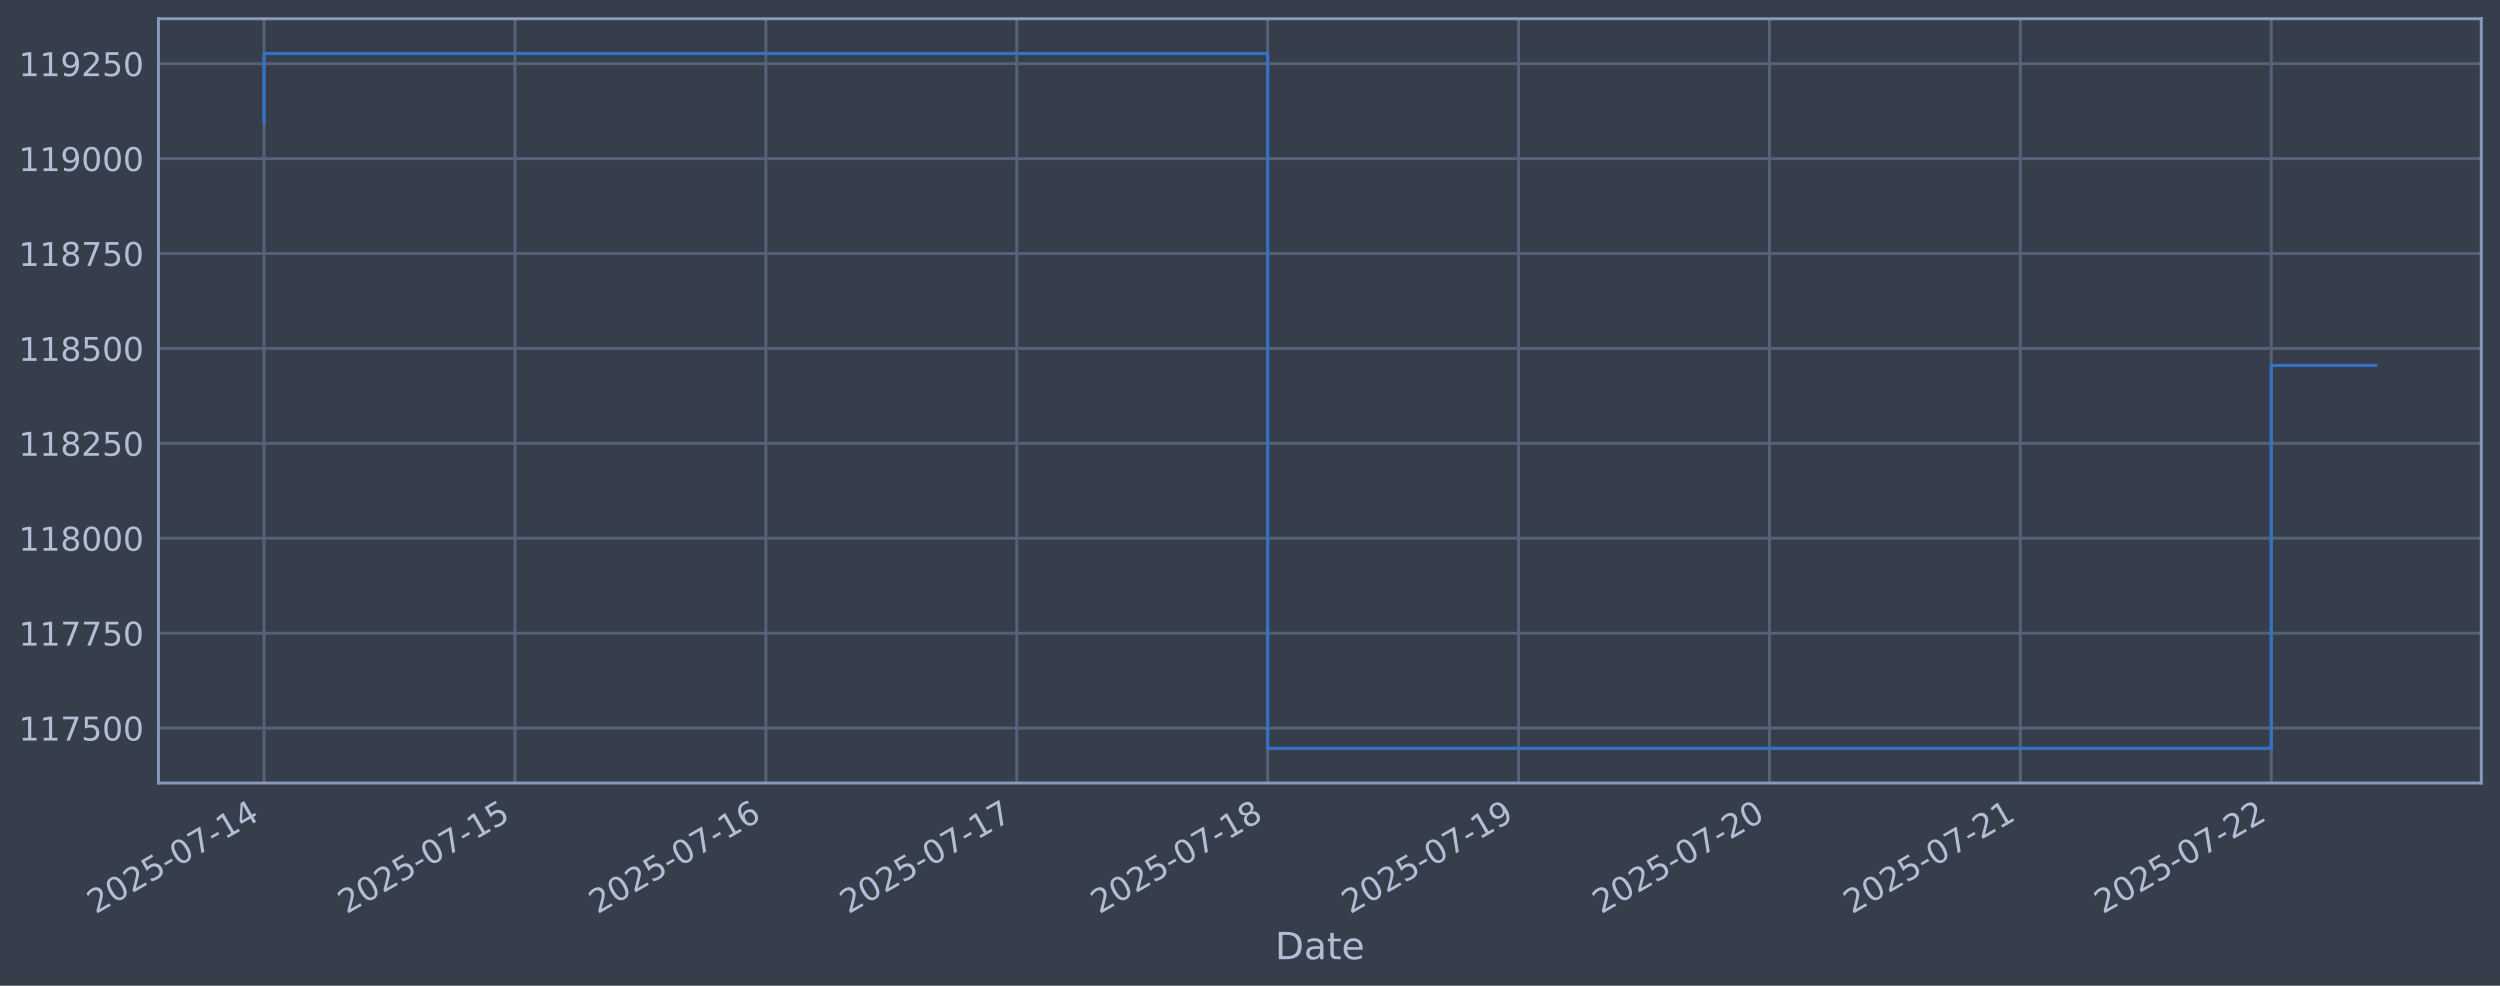
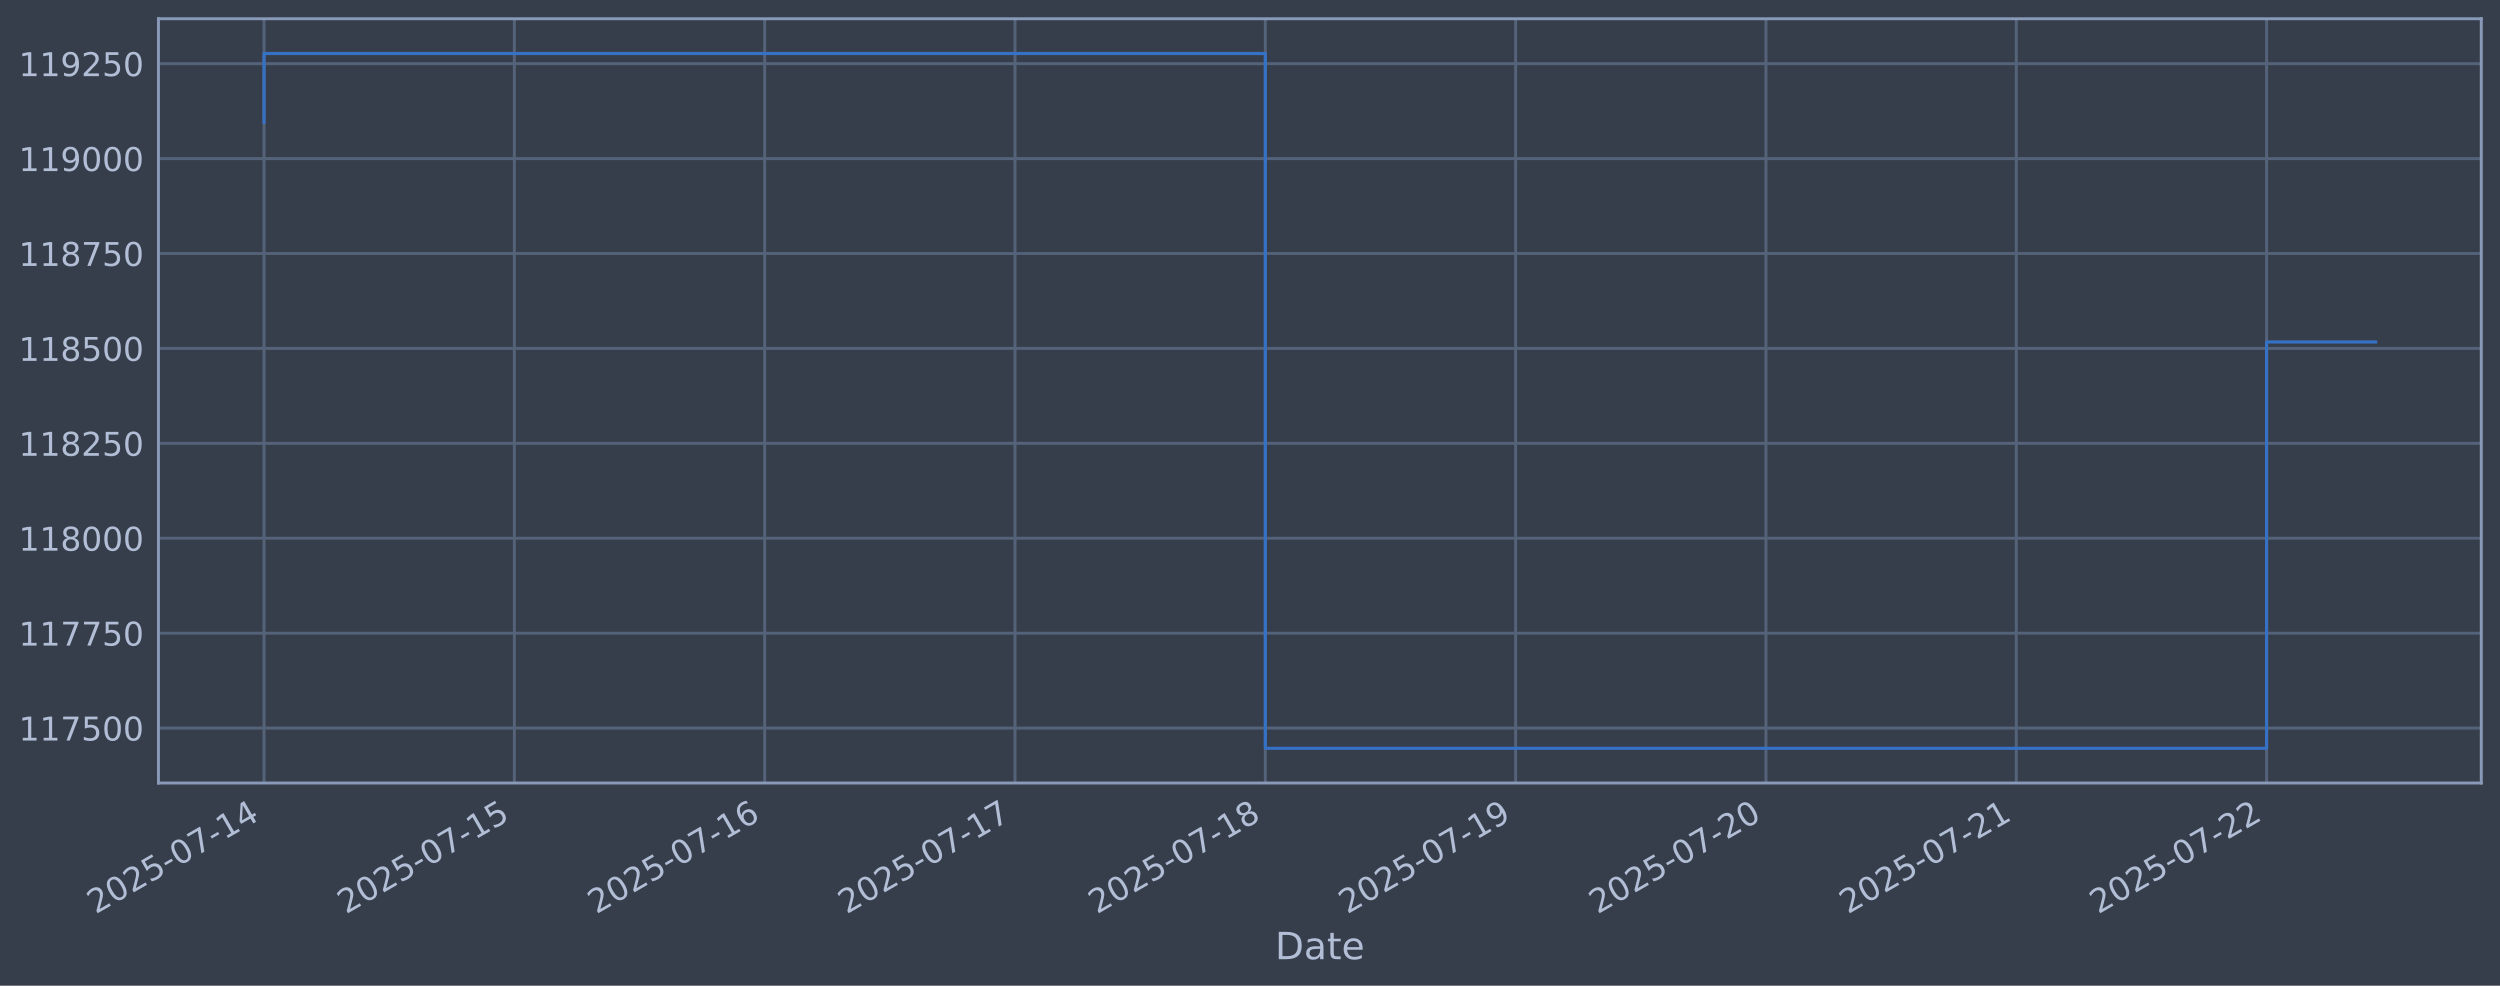
<svg xmlns="http://www.w3.org/2000/svg" xmlns:xlink="http://www.w3.org/1999/xlink" width="960.9pt" height="378.87pt" viewBox="0 0 960.9 378.87" version="1.1">
  <defs>
    <style type="text/css">*{stroke-linejoin: round; stroke-linecap: butt}</style>
  </defs>
  <g id="figure_1">
    <g id="patch_1">
      <path d="M 0 378.87  L 960.9 378.87  L 960.9 0  L 0 0  z " style="fill: #373e4b" />
    </g>
    <g id="axes_1">
      <g id="patch_2">
        <path d="M 60.901 300.96  L 953.701 300.96  L 953.701 7.2  L 60.901 7.2  z " style="fill: #373e4b" />
      </g>
      <g id="matplotlib.axis_1">
        <g id="xtick_1">
          <g id="line2d_1">
-             <path d="M 101.482 300.96  L 101.482 7.2  " clip-path="url(#pe40db10775)" style="fill: none; stroke: #546379; stroke-width: 1.12; stroke-linecap: square" />
+             <path d="M 101.482 300.96  L 101.482 7.2  " clip-path="url(#p410306eb67)" style="fill: none; stroke: #546379; stroke-width: 1.12; stroke-linecap: square" />
          </g>
          <g id="line2d_2" />
          <g id="text_1">
            <g style="fill: #b1bed6" transform="translate(36.75681 351.4642) rotate(-30) scale(0.126 -0.126)">
              <defs>
                <path id="DejaVuSans-32" d="M 1228 531  L 3431 531  L 3431 0  L 469 0  L 469 531  Q 828 903 1448 1529  Q 2069 2156 2228 2338  Q 2531 2678 2651 2914  Q 2772 3150 2772 3378  Q 2772 3750 2511 3984  Q 2250 4219 1831 4219  Q 1534 4219 1204 4116  Q 875 4013 500 3803  L 500 4441  Q 881 4594 1212 4672  Q 1544 4750 1819 4750  Q 2544 4750 2975 4387  Q 3406 4025 3406 3419  Q 3406 3131 3298 2873  Q 3191 2616 2906 2266  Q 2828 2175 2409 1742  Q 1991 1309 1228 531  z " transform="scale(0.015625)" />
                <path id="DejaVuSans-30" d="M 2034 4250  Q 1547 4250 1301 3770  Q 1056 3291 1056 2328  Q 1056 1369 1301 889  Q 1547 409 2034 409  Q 2525 409 2770 889  Q 3016 1369 3016 2328  Q 3016 3291 2770 3770  Q 2525 4250 2034 4250  z M 2034 4750  Q 2819 4750 3233 4129  Q 3647 3509 3647 2328  Q 3647 1150 3233 529  Q 2819 -91 2034 -91  Q 1250 -91 836 529  Q 422 1150 422 2328  Q 422 3509 836 4129  Q 1250 4750 2034 4750  z " transform="scale(0.015625)" />
                <path id="DejaVuSans-35" d="M 691 4666  L 3169 4666  L 3169 4134  L 1269 4134  L 1269 2991  Q 1406 3038 1543 3061  Q 1681 3084 1819 3084  Q 2600 3084 3056 2656  Q 3513 2228 3513 1497  Q 3513 744 3044 326  Q 2575 -91 1722 -91  Q 1428 -91 1123 -41  Q 819 9 494 109  L 494 744  Q 775 591 1075 516  Q 1375 441 1709 441  Q 2250 441 2565 725  Q 2881 1009 2881 1497  Q 2881 1984 2565 2268  Q 2250 2553 1709 2553  Q 1456 2553 1204 2497  Q 953 2441 691 2322  L 691 4666  z " transform="scale(0.015625)" />
                <path id="DejaVuSans-2d" d="M 313 2009  L 1997 2009  L 1997 1497  L 313 1497  L 313 2009  z " transform="scale(0.015625)" />
                <path id="DejaVuSans-37" d="M 525 4666  L 3525 4666  L 3525 4397  L 1831 0  L 1172 0  L 2766 4134  L 525 4134  L 525 4666  z " transform="scale(0.015625)" />
                <path id="DejaVuSans-31" d="M 794 531  L 1825 531  L 1825 4091  L 703 3866  L 703 4441  L 1819 4666  L 2450 4666  L 2450 531  L 3481 531  L 3481 0  L 794 0  L 794 531  z " transform="scale(0.015625)" />
                <path id="DejaVuSans-34" d="M 2419 4116  L 825 1625  L 2419 1625  L 2419 4116  z M 2253 4666  L 3047 4666  L 3047 1625  L 3713 1625  L 3713 1100  L 3047 1100  L 3047 0  L 2419 0  L 2419 1100  L 313 1100  L 313 1709  L 2253 4666  z " transform="scale(0.015625)" />
              </defs>
              <use xlink:href="#DejaVuSans-32" />
              <use xlink:href="#DejaVuSans-30" transform="translate(63.62305 0)" />
              <use xlink:href="#DejaVuSans-32" transform="translate(127.2461 0)" />
              <use xlink:href="#DejaVuSans-35" transform="translate(190.8691 0)" />
              <use xlink:href="#DejaVuSans-2d" transform="translate(254.4922 0)" />
              <use xlink:href="#DejaVuSans-30" transform="translate(290.5762 0)" />
              <use xlink:href="#DejaVuSans-37" transform="translate(354.1992 0)" />
              <use xlink:href="#DejaVuSans-2d" transform="translate(417.8223 0)" />
              <use xlink:href="#DejaVuSans-31" transform="translate(453.9062 0)" />
              <use xlink:href="#DejaVuSans-34" transform="translate(517.5293 0)" />
            </g>
          </g>
        </g>
        <g id="xtick_2">
          <g id="line2d_3">
-             <path d="M 197.92 300.96  L 197.92 7.2  " clip-path="url(#pe40db10775)" style="fill: none; stroke: #546379; stroke-width: 1.12; stroke-linecap: square" />
+             <path d="M 197.696 300.96  L 197.696 7.2  " clip-path="url(#p410306eb67)" style="fill: none; stroke: #546379; stroke-width: 1.12; stroke-linecap: square" />
          </g>
          <g id="line2d_4" />
          <g id="text_2">
-             <g style="fill: #b1bed6" transform="translate(133.1946 351.4642) rotate(-30) scale(0.126 -0.126)">
+             <g style="fill: #b1bed6" transform="translate(132.9703 351.4642) rotate(-30) scale(0.126 -0.126)">
              <use xlink:href="#DejaVuSans-32" />
              <use xlink:href="#DejaVuSans-30" transform="translate(63.62305 0)" />
              <use xlink:href="#DejaVuSans-32" transform="translate(127.2461 0)" />
              <use xlink:href="#DejaVuSans-35" transform="translate(190.8691 0)" />
              <use xlink:href="#DejaVuSans-2d" transform="translate(254.4922 0)" />
              <use xlink:href="#DejaVuSans-30" transform="translate(290.5762 0)" />
              <use xlink:href="#DejaVuSans-37" transform="translate(354.1992 0)" />
              <use xlink:href="#DejaVuSans-2d" transform="translate(417.8223 0)" />
              <use xlink:href="#DejaVuSans-31" transform="translate(453.9062 0)" />
              <use xlink:href="#DejaVuSans-35" transform="translate(517.5293 0)" />
            </g>
          </g>
        </g>
        <g id="xtick_3">
          <g id="line2d_5">
-             <path d="M 294.358 300.96  L 294.358 7.2  " clip-path="url(#pe40db10775)" style="fill: none; stroke: #546379; stroke-width: 1.12; stroke-linecap: square" />
+             <path d="M 293.909 300.96  L 293.909 7.2  " clip-path="url(#p410306eb67)" style="fill: none; stroke: #546379; stroke-width: 1.12; stroke-linecap: square" />
          </g>
          <g id="line2d_6" />
          <g id="text_3">
-             <g style="fill: #b1bed6" transform="translate(229.6324 351.4642) rotate(-30) scale(0.126 -0.126)">
+             <g style="fill: #b1bed6" transform="translate(229.1838 351.4642) rotate(-30) scale(0.126 -0.126)">
              <defs>
                <path id="DejaVuSans-36" d="M 2113 2584  Q 1688 2584 1439 2293  Q 1191 2003 1191 1497  Q 1191 994 1439 701  Q 1688 409 2113 409  Q 2538 409 2786 701  Q 3034 994 3034 1497  Q 3034 2003 2786 2293  Q 2538 2584 2113 2584  z M 3366 4563  L 3366 3988  Q 3128 4100 2886 4159  Q 2644 4219 2406 4219  Q 1781 4219 1451 3797  Q 1122 3375 1075 2522  Q 1259 2794 1537 2939  Q 1816 3084 2150 3084  Q 2853 3084 3261 2657  Q 3669 2231 3669 1497  Q 3669 778 3244 343  Q 2819 -91 2113 -91  Q 1303 -91 875 529  Q 447 1150 447 2328  Q 447 3434 972 4092  Q 1497 4750 2381 4750  Q 2619 4750 2861 4703  Q 3103 4656 3366 4563  z " transform="scale(0.015625)" />
              </defs>
              <use xlink:href="#DejaVuSans-32" />
              <use xlink:href="#DejaVuSans-30" transform="translate(63.62305 0)" />
              <use xlink:href="#DejaVuSans-32" transform="translate(127.2461 0)" />
              <use xlink:href="#DejaVuSans-35" transform="translate(190.8691 0)" />
              <use xlink:href="#DejaVuSans-2d" transform="translate(254.4922 0)" />
              <use xlink:href="#DejaVuSans-30" transform="translate(290.5762 0)" />
              <use xlink:href="#DejaVuSans-37" transform="translate(354.1992 0)" />
              <use xlink:href="#DejaVuSans-2d" transform="translate(417.8223 0)" />
              <use xlink:href="#DejaVuSans-31" transform="translate(453.9062 0)" />
              <use xlink:href="#DejaVuSans-36" transform="translate(517.5293 0)" />
            </g>
          </g>
        </g>
        <g id="xtick_4">
          <g id="line2d_7">
-             <path d="M 390.796 300.96  L 390.796 7.2  " clip-path="url(#pe40db10775)" style="fill: none; stroke: #546379; stroke-width: 1.12; stroke-linecap: square" />
+             <path d="M 390.123 300.96  L 390.123 7.2  " clip-path="url(#p410306eb67)" style="fill: none; stroke: #546379; stroke-width: 1.12; stroke-linecap: square" />
          </g>
          <g id="line2d_8" />
          <g id="text_4">
-             <g style="fill: #b1bed6" transform="translate(326.0703 351.4642) rotate(-30) scale(0.126 -0.126)">
+             <g style="fill: #b1bed6" transform="translate(325.3973 351.4642) rotate(-30) scale(0.126 -0.126)">
              <use xlink:href="#DejaVuSans-32" />
              <use xlink:href="#DejaVuSans-30" transform="translate(63.62305 0)" />
              <use xlink:href="#DejaVuSans-32" transform="translate(127.2461 0)" />
              <use xlink:href="#DejaVuSans-35" transform="translate(190.8691 0)" />
              <use xlink:href="#DejaVuSans-2d" transform="translate(254.4922 0)" />
              <use xlink:href="#DejaVuSans-30" transform="translate(290.5762 0)" />
              <use xlink:href="#DejaVuSans-37" transform="translate(354.1992 0)" />
              <use xlink:href="#DejaVuSans-2d" transform="translate(417.8223 0)" />
              <use xlink:href="#DejaVuSans-31" transform="translate(453.9062 0)" />
              <use xlink:href="#DejaVuSans-37" transform="translate(517.5293 0)" />
            </g>
          </g>
        </g>
        <g id="xtick_5">
          <g id="line2d_9">
-             <path d="M 487.234 300.96  L 487.234 7.2  " clip-path="url(#pe40db10775)" style="fill: none; stroke: #546379; stroke-width: 1.12; stroke-linecap: square" />
+             <path d="M 486.336 300.96  L 486.336 7.2  " clip-path="url(#p410306eb67)" style="fill: none; stroke: #546379; stroke-width: 1.12; stroke-linecap: square" />
          </g>
          <g id="line2d_10" />
          <g id="text_5">
-             <g style="fill: #b1bed6" transform="translate(422.5081 351.4642) rotate(-30) scale(0.126 -0.126)">
+             <g style="fill: #b1bed6" transform="translate(421.6108 351.4642) rotate(-30) scale(0.126 -0.126)">
              <defs>
                <path id="DejaVuSans-38" d="M 2034 2216  Q 1584 2216 1326 1975  Q 1069 1734 1069 1313  Q 1069 891 1326 650  Q 1584 409 2034 409  Q 2484 409 2743 651  Q 3003 894 3003 1313  Q 3003 1734 2745 1975  Q 2488 2216 2034 2216  z M 1403 2484  Q 997 2584 770 2862  Q 544 3141 544 3541  Q 544 4100 942 4425  Q 1341 4750 2034 4750  Q 2731 4750 3128 4425  Q 3525 4100 3525 3541  Q 3525 3141 3298 2862  Q 3072 2584 2669 2484  Q 3125 2378 3379 2068  Q 3634 1759 3634 1313  Q 3634 634 3220 271  Q 2806 -91 2034 -91  Q 1263 -91 848 271  Q 434 634 434 1313  Q 434 1759 690 2068  Q 947 2378 1403 2484  z M 1172 3481  Q 1172 3119 1398 2916  Q 1625 2713 2034 2713  Q 2441 2713 2670 2916  Q 2900 3119 2900 3481  Q 2900 3844 2670 4047  Q 2441 4250 2034 4250  Q 1625 4250 1398 4047  Q 1172 3844 1172 3481  z " transform="scale(0.015625)" />
              </defs>
              <use xlink:href="#DejaVuSans-32" />
              <use xlink:href="#DejaVuSans-30" transform="translate(63.62305 0)" />
              <use xlink:href="#DejaVuSans-32" transform="translate(127.2461 0)" />
              <use xlink:href="#DejaVuSans-35" transform="translate(190.8691 0)" />
              <use xlink:href="#DejaVuSans-2d" transform="translate(254.4922 0)" />
              <use xlink:href="#DejaVuSans-30" transform="translate(290.5762 0)" />
              <use xlink:href="#DejaVuSans-37" transform="translate(354.1992 0)" />
              <use xlink:href="#DejaVuSans-2d" transform="translate(417.8223 0)" />
              <use xlink:href="#DejaVuSans-31" transform="translate(453.9062 0)" />
              <use xlink:href="#DejaVuSans-38" transform="translate(517.5293 0)" />
            </g>
          </g>
        </g>
        <g id="xtick_6">
          <g id="line2d_11">
-             <path d="M 583.671 300.96  L 583.671 7.2  " clip-path="url(#pe40db10775)" style="fill: none; stroke: #546379; stroke-width: 1.12; stroke-linecap: square" />
+             <path d="M 582.55 300.96  L 582.55 7.2  " clip-path="url(#p410306eb67)" style="fill: none; stroke: #546379; stroke-width: 1.12; stroke-linecap: square" />
          </g>
          <g id="line2d_12" />
          <g id="text_6">
-             <g style="fill: #b1bed6" transform="translate(518.9459 351.4642) rotate(-30) scale(0.126 -0.126)">
+             <g style="fill: #b1bed6" transform="translate(517.8243 351.4642) rotate(-30) scale(0.126 -0.126)">
              <defs>
                <path id="DejaVuSans-39" d="M 703 97  L 703 672  Q 941 559 1184 500  Q 1428 441 1663 441  Q 2288 441 2617 861  Q 2947 1281 2994 2138  Q 2813 1869 2534 1725  Q 2256 1581 1919 1581  Q 1219 1581 811 2004  Q 403 2428 403 3163  Q 403 3881 828 4315  Q 1253 4750 1959 4750  Q 2769 4750 3195 4129  Q 3622 3509 3622 2328  Q 3622 1225 3098 567  Q 2575 -91 1691 -91  Q 1453 -91 1209 -44  Q 966 3 703 97  z M 1959 2075  Q 2384 2075 2632 2365  Q 2881 2656 2881 3163  Q 2881 3666 2632 3958  Q 2384 4250 1959 4250  Q 1534 4250 1286 3958  Q 1038 3666 1038 3163  Q 1038 2656 1286 2365  Q 1534 2075 1959 2075  z " transform="scale(0.015625)" />
              </defs>
              <use xlink:href="#DejaVuSans-32" />
              <use xlink:href="#DejaVuSans-30" transform="translate(63.62305 0)" />
              <use xlink:href="#DejaVuSans-32" transform="translate(127.2461 0)" />
              <use xlink:href="#DejaVuSans-35" transform="translate(190.8691 0)" />
              <use xlink:href="#DejaVuSans-2d" transform="translate(254.4922 0)" />
              <use xlink:href="#DejaVuSans-30" transform="translate(290.5762 0)" />
              <use xlink:href="#DejaVuSans-37" transform="translate(354.1992 0)" />
              <use xlink:href="#DejaVuSans-2d" transform="translate(417.8223 0)" />
              <use xlink:href="#DejaVuSans-31" transform="translate(453.9062 0)" />
              <use xlink:href="#DejaVuSans-39" transform="translate(517.5293 0)" />
            </g>
          </g>
        </g>
        <g id="xtick_7">
          <g id="line2d_13">
-             <path d="M 680.109 300.96  L 680.109 7.2  " clip-path="url(#pe40db10775)" style="fill: none; stroke: #546379; stroke-width: 1.12; stroke-linecap: square" />
+             <path d="M 678.763 300.96  L 678.763 7.2  " clip-path="url(#p410306eb67)" style="fill: none; stroke: #546379; stroke-width: 1.12; stroke-linecap: square" />
          </g>
          <g id="line2d_14" />
          <g id="text_7">
-             <g style="fill: #b1bed6" transform="translate(615.3837 351.4642) rotate(-30) scale(0.126 -0.126)">
+             <g style="fill: #b1bed6" transform="translate(614.0378 351.4642) rotate(-30) scale(0.126 -0.126)">
              <use xlink:href="#DejaVuSans-32" />
              <use xlink:href="#DejaVuSans-30" transform="translate(63.62305 0)" />
              <use xlink:href="#DejaVuSans-32" transform="translate(127.2461 0)" />
              <use xlink:href="#DejaVuSans-35" transform="translate(190.8691 0)" />
              <use xlink:href="#DejaVuSans-2d" transform="translate(254.4922 0)" />
              <use xlink:href="#DejaVuSans-30" transform="translate(290.5762 0)" />
              <use xlink:href="#DejaVuSans-37" transform="translate(354.1992 0)" />
              <use xlink:href="#DejaVuSans-2d" transform="translate(417.8223 0)" />
              <use xlink:href="#DejaVuSans-32" transform="translate(453.9062 0)" />
              <use xlink:href="#DejaVuSans-30" transform="translate(517.5293 0)" />
            </g>
          </g>
        </g>
        <g id="xtick_8">
          <g id="line2d_15">
-             <path d="M 776.547 300.96  L 776.547 7.2  " clip-path="url(#pe40db10775)" style="fill: none; stroke: #546379; stroke-width: 1.12; stroke-linecap: square" />
+             <path d="M 774.977 300.96  L 774.977 7.2  " clip-path="url(#p410306eb67)" style="fill: none; stroke: #546379; stroke-width: 1.12; stroke-linecap: square" />
          </g>
          <g id="line2d_16" />
          <g id="text_8">
-             <g style="fill: #b1bed6" transform="translate(711.8215 351.4642) rotate(-30) scale(0.126 -0.126)">
+             <g style="fill: #b1bed6" transform="translate(710.2513 351.4642) rotate(-30) scale(0.126 -0.126)">
              <use xlink:href="#DejaVuSans-32" />
              <use xlink:href="#DejaVuSans-30" transform="translate(63.62305 0)" />
              <use xlink:href="#DejaVuSans-32" transform="translate(127.2461 0)" />
              <use xlink:href="#DejaVuSans-35" transform="translate(190.8691 0)" />
              <use xlink:href="#DejaVuSans-2d" transform="translate(254.4922 0)" />
              <use xlink:href="#DejaVuSans-30" transform="translate(290.5762 0)" />
              <use xlink:href="#DejaVuSans-37" transform="translate(354.1992 0)" />
              <use xlink:href="#DejaVuSans-2d" transform="translate(417.8223 0)" />
              <use xlink:href="#DejaVuSans-32" transform="translate(453.9062 0)" />
              <use xlink:href="#DejaVuSans-31" transform="translate(517.5293 0)" />
            </g>
          </g>
        </g>
        <g id="xtick_9">
          <g id="line2d_17">
-             <path d="M 872.985 300.96  L 872.985 7.2  " clip-path="url(#pe40db10775)" style="fill: none; stroke: #546379; stroke-width: 1.12; stroke-linecap: square" />
+             <path d="M 871.19 300.96  L 871.19 7.2  " clip-path="url(#p410306eb67)" style="fill: none; stroke: #546379; stroke-width: 1.12; stroke-linecap: square" />
          </g>
          <g id="line2d_18" />
          <g id="text_9">
-             <g style="fill: #b1bed6" transform="translate(808.2594 351.4642) rotate(-30) scale(0.126 -0.126)">
+             <g style="fill: #b1bed6" transform="translate(806.4648 351.4642) rotate(-30) scale(0.126 -0.126)">
              <use xlink:href="#DejaVuSans-32" />
              <use xlink:href="#DejaVuSans-30" transform="translate(63.62305 0)" />
              <use xlink:href="#DejaVuSans-32" transform="translate(127.2461 0)" />
              <use xlink:href="#DejaVuSans-35" transform="translate(190.8691 0)" />
              <use xlink:href="#DejaVuSans-2d" transform="translate(254.4922 0)" />
              <use xlink:href="#DejaVuSans-30" transform="translate(290.5762 0)" />
              <use xlink:href="#DejaVuSans-37" transform="translate(354.1992 0)" />
              <use xlink:href="#DejaVuSans-2d" transform="translate(417.8223 0)" />
              <use xlink:href="#DejaVuSans-32" transform="translate(453.9062 0)" />
              <use xlink:href="#DejaVuSans-32" transform="translate(517.5293 0)" />
            </g>
          </g>
        </g>
        <g id="text_10">
          <g style="fill: #b1bed6" transform="translate(490.0914 368.6753) scale(0.144 -0.144)">
            <defs>
              <path id="DejaVuSans-44" d="M 1259 4147  L 1259 519  L 2022 519  Q 2988 519 3436 956  Q 3884 1394 3884 2338  Q 3884 3275 3436 3711  Q 2988 4147 2022 4147  L 1259 4147  z M 628 4666  L 1925 4666  Q 3281 4666 3915 4102  Q 4550 3538 4550 2338  Q 4550 1131 3912 565  Q 3275 0 1925 0  L 628 0  L 628 4666  z " transform="scale(0.015625)" />
              <path id="DejaVuSans-61" d="M 2194 1759  Q 1497 1759 1228 1600  Q 959 1441 959 1056  Q 959 750 1161 570  Q 1363 391 1709 391  Q 2188 391 2477 730  Q 2766 1069 2766 1631  L 2766 1759  L 2194 1759  z M 3341 1997  L 3341 0  L 2766 0  L 2766 531  Q 2569 213 2275 61  Q 1981 -91 1556 -91  Q 1019 -91 701 211  Q 384 513 384 1019  Q 384 1609 779 1909  Q 1175 2209 1959 2209  L 2766 2209  L 2766 2266  Q 2766 2663 2505 2880  Q 2244 3097 1772 3097  Q 1472 3097 1187 3025  Q 903 2953 641 2809  L 641 3341  Q 956 3463 1253 3523  Q 1550 3584 1831 3584  Q 2591 3584 2966 3190  Q 3341 2797 3341 1997  z " transform="scale(0.015625)" />
              <path id="DejaVuSans-74" d="M 1172 4494  L 1172 3500  L 2356 3500  L 2356 3053  L 1172 3053  L 1172 1153  Q 1172 725 1289 603  Q 1406 481 1766 481  L 2356 481  L 2356 0  L 1766 0  Q 1100 0 847 248  Q 594 497 594 1153  L 594 3053  L 172 3053  L 172 3500  L 594 3500  L 594 4494  L 1172 4494  z " transform="scale(0.015625)" />
              <path id="DejaVuSans-65" d="M 3597 1894  L 3597 1613  L 953 1613  Q 991 1019 1311 708  Q 1631 397 2203 397  Q 2534 397 2845 478  Q 3156 559 3463 722  L 3463 178  Q 3153 47 2828 -22  Q 2503 -91 2169 -91  Q 1331 -91 842 396  Q 353 884 353 1716  Q 353 2575 817 3079  Q 1281 3584 2069 3584  Q 2775 3584 3186 3129  Q 3597 2675 3597 1894  z M 3022 2063  Q 3016 2534 2758 2815  Q 2500 3097 2075 3097  Q 1594 3097 1305 2825  Q 1016 2553 972 2059  L 3022 2063  z " transform="scale(0.015625)" />
            </defs>
            <use xlink:href="#DejaVuSans-44" />
            <use xlink:href="#DejaVuSans-61" transform="translate(77.00195 0)" />
            <use xlink:href="#DejaVuSans-74" transform="translate(138.2812 0)" />
            <use xlink:href="#DejaVuSans-65" transform="translate(177.4902 0)" />
          </g>
        </g>
      </g>
      <g id="matplotlib.axis_2">
        <g id="ytick_1">
          <g id="line2d_19">
-             <path d="M 60.901 279.843  L 953.701 279.843  " clip-path="url(#pe40db10775)" style="fill: none; stroke: #546379; stroke-width: 1.12; stroke-linecap: square" />
+             <path d="M 60.901 279.843  L 953.701 279.843  " clip-path="url(#p410306eb67)" style="fill: none; stroke: #546379; stroke-width: 1.12; stroke-linecap: square" />
          </g>
          <g id="line2d_20" />
          <g id="text_11">
            <g style="fill: #b1bed6" transform="translate(7.2 284.6295) scale(0.126 -0.126)">
              <use xlink:href="#DejaVuSans-31" />
              <use xlink:href="#DejaVuSans-31" transform="translate(63.62305 0)" />
              <use xlink:href="#DejaVuSans-37" transform="translate(127.2461 0)" />
              <use xlink:href="#DejaVuSans-35" transform="translate(190.8691 0)" />
              <use xlink:href="#DejaVuSans-30" transform="translate(254.4922 0)" />
              <use xlink:href="#DejaVuSans-30" transform="translate(318.1152 0)" />
            </g>
          </g>
        </g>
        <g id="ytick_2">
          <g id="line2d_21">
-             <path d="M 60.901 243.361  L 953.701 243.361  " clip-path="url(#pe40db10775)" style="fill: none; stroke: #546379; stroke-width: 1.12; stroke-linecap: square" />
+             <path d="M 60.901 243.361  L 953.701 243.361  " clip-path="url(#p410306eb67)" style="fill: none; stroke: #546379; stroke-width: 1.12; stroke-linecap: square" />
          </g>
          <g id="line2d_22" />
          <g id="text_12">
            <g style="fill: #b1bed6" transform="translate(7.2 248.1479) scale(0.126 -0.126)">
              <use xlink:href="#DejaVuSans-31" />
              <use xlink:href="#DejaVuSans-31" transform="translate(63.62305 0)" />
              <use xlink:href="#DejaVuSans-37" transform="translate(127.2461 0)" />
              <use xlink:href="#DejaVuSans-37" transform="translate(190.8691 0)" />
              <use xlink:href="#DejaVuSans-35" transform="translate(254.4922 0)" />
              <use xlink:href="#DejaVuSans-30" transform="translate(318.1152 0)" />
            </g>
          </g>
        </g>
        <g id="ytick_3">
          <g id="line2d_23">
-             <path d="M 60.901 206.879  L 953.701 206.879  " clip-path="url(#pe40db10775)" style="fill: none; stroke: #546379; stroke-width: 1.12; stroke-linecap: square" />
+             <path d="M 60.901 206.879  L 953.701 206.879  " clip-path="url(#p410306eb67)" style="fill: none; stroke: #546379; stroke-width: 1.12; stroke-linecap: square" />
          </g>
          <g id="line2d_24" />
          <g id="text_13">
            <g style="fill: #b1bed6" transform="translate(7.2 211.6662) scale(0.126 -0.126)">
              <use xlink:href="#DejaVuSans-31" />
              <use xlink:href="#DejaVuSans-31" transform="translate(63.62305 0)" />
              <use xlink:href="#DejaVuSans-38" transform="translate(127.2461 0)" />
              <use xlink:href="#DejaVuSans-30" transform="translate(190.8691 0)" />
              <use xlink:href="#DejaVuSans-30" transform="translate(254.4922 0)" />
              <use xlink:href="#DejaVuSans-30" transform="translate(318.1152 0)" />
            </g>
          </g>
        </g>
        <g id="ytick_4">
          <g id="line2d_25">
-             <path d="M 60.901 170.398  L 953.701 170.398  " clip-path="url(#pe40db10775)" style="fill: none; stroke: #546379; stroke-width: 1.12; stroke-linecap: square" />
+             <path d="M 60.901 170.398  L 953.701 170.398  " clip-path="url(#p410306eb67)" style="fill: none; stroke: #546379; stroke-width: 1.12; stroke-linecap: square" />
          </g>
          <g id="line2d_26" />
          <g id="text_14">
            <g style="fill: #b1bed6" transform="translate(7.2 175.1845) scale(0.126 -0.126)">
              <use xlink:href="#DejaVuSans-31" />
              <use xlink:href="#DejaVuSans-31" transform="translate(63.62305 0)" />
              <use xlink:href="#DejaVuSans-38" transform="translate(127.2461 0)" />
              <use xlink:href="#DejaVuSans-32" transform="translate(190.8691 0)" />
              <use xlink:href="#DejaVuSans-35" transform="translate(254.4922 0)" />
              <use xlink:href="#DejaVuSans-30" transform="translate(318.1152 0)" />
            </g>
          </g>
        </g>
        <g id="ytick_5">
          <g id="line2d_27">
-             <path d="M 60.901 133.916  L 953.701 133.916  " clip-path="url(#pe40db10775)" style="fill: none; stroke: #546379; stroke-width: 1.12; stroke-linecap: square" />
+             <path d="M 60.901 133.916  L 953.701 133.916  " clip-path="url(#p410306eb67)" style="fill: none; stroke: #546379; stroke-width: 1.12; stroke-linecap: square" />
          </g>
          <g id="line2d_28" />
          <g id="text_15">
            <g style="fill: #b1bed6" transform="translate(7.2 138.7029) scale(0.126 -0.126)">
              <use xlink:href="#DejaVuSans-31" />
              <use xlink:href="#DejaVuSans-31" transform="translate(63.62305 0)" />
              <use xlink:href="#DejaVuSans-38" transform="translate(127.2461 0)" />
              <use xlink:href="#DejaVuSans-35" transform="translate(190.8691 0)" />
              <use xlink:href="#DejaVuSans-30" transform="translate(254.4922 0)" />
              <use xlink:href="#DejaVuSans-30" transform="translate(318.1152 0)" />
            </g>
          </g>
        </g>
        <g id="ytick_6">
          <g id="line2d_29">
-             <path d="M 60.901 97.434  L 953.701 97.434  " clip-path="url(#pe40db10775)" style="fill: none; stroke: #546379; stroke-width: 1.12; stroke-linecap: square" />
+             <path d="M 60.901 97.434  L 953.701 97.434  " clip-path="url(#p410306eb67)" style="fill: none; stroke: #546379; stroke-width: 1.12; stroke-linecap: square" />
          </g>
          <g id="line2d_30" />
          <g id="text_16">
            <g style="fill: #b1bed6" transform="translate(7.2 102.2212) scale(0.126 -0.126)">
              <use xlink:href="#DejaVuSans-31" />
              <use xlink:href="#DejaVuSans-31" transform="translate(63.62305 0)" />
              <use xlink:href="#DejaVuSans-38" transform="translate(127.2461 0)" />
              <use xlink:href="#DejaVuSans-37" transform="translate(190.8691 0)" />
              <use xlink:href="#DejaVuSans-35" transform="translate(254.4922 0)" />
              <use xlink:href="#DejaVuSans-30" transform="translate(318.1152 0)" />
            </g>
          </g>
        </g>
        <g id="ytick_7">
          <g id="line2d_31">
-             <path d="M 60.901 60.953  L 953.701 60.953  " clip-path="url(#pe40db10775)" style="fill: none; stroke: #546379; stroke-width: 1.12; stroke-linecap: square" />
+             <path d="M 60.901 60.953  L 953.701 60.953  " clip-path="url(#p410306eb67)" style="fill: none; stroke: #546379; stroke-width: 1.12; stroke-linecap: square" />
          </g>
          <g id="line2d_32" />
          <g id="text_17">
            <g style="fill: #b1bed6" transform="translate(7.2 65.73954) scale(0.126 -0.126)">
              <use xlink:href="#DejaVuSans-31" />
              <use xlink:href="#DejaVuSans-31" transform="translate(63.62305 0)" />
              <use xlink:href="#DejaVuSans-39" transform="translate(127.2461 0)" />
              <use xlink:href="#DejaVuSans-30" transform="translate(190.8691 0)" />
              <use xlink:href="#DejaVuSans-30" transform="translate(254.4922 0)" />
              <use xlink:href="#DejaVuSans-30" transform="translate(318.1152 0)" />
            </g>
          </g>
        </g>
        <g id="ytick_8">
          <g id="line2d_33">
-             <path d="M 60.901 24.471  L 953.701 24.471  " clip-path="url(#pe40db10775)" style="fill: none; stroke: #546379; stroke-width: 1.12; stroke-linecap: square" />
+             <path d="M 60.901 24.471  L 953.701 24.471  " clip-path="url(#p410306eb67)" style="fill: none; stroke: #546379; stroke-width: 1.12; stroke-linecap: square" />
          </g>
          <g id="line2d_34" />
          <g id="text_18">
            <g style="fill: #b1bed6" transform="translate(7.2 29.25787) scale(0.126 -0.126)">
              <use xlink:href="#DejaVuSans-31" />
              <use xlink:href="#DejaVuSans-31" transform="translate(63.62305 0)" />
              <use xlink:href="#DejaVuSans-39" transform="translate(127.2461 0)" />
              <use xlink:href="#DejaVuSans-32" transform="translate(190.8691 0)" />
              <use xlink:href="#DejaVuSans-35" transform="translate(254.4922 0)" />
              <use xlink:href="#DejaVuSans-30" transform="translate(318.1152 0)" />
            </g>
          </g>
        </g>
      </g>
      <g id="line2d_35">
-         <path d="M 101.482 47.033  L 101.482 20.553  L 487.234 20.553  L 487.234 287.607  L 872.985 287.607  L 872.985 140.466  L 913.119 140.466  " clip-path="url(#pe40db10775)" style="fill: none; stroke: #3572c6; stroke-width: 1.2; stroke-linecap: square" />
+         <path d="M 101.482 47.033  L 101.482 20.553  L 486.336 20.553  L 486.336 287.607  L 871.19 287.607  L 871.19 131.448  L 913.119 131.448  " clip-path="url(#p410306eb67)" style="fill: none; stroke: #3572c6; stroke-width: 1.2; stroke-linecap: square" />
      </g>
      <g id="patch_3">
        <path d="M 60.901 300.96  L 60.901 7.2  " style="fill: none; stroke: #899ab8; stroke-width: 1.12; stroke-linejoin: miter; stroke-linecap: square" />
      </g>
      <g id="patch_4">
        <path d="M 953.701 300.96  L 953.701 7.2  " style="fill: none; stroke: #899ab8; stroke-width: 1.12; stroke-linejoin: miter; stroke-linecap: square" />
      </g>
      <g id="patch_5">
        <path d="M 60.901 300.96  L 953.701 300.96  " style="fill: none; stroke: #899ab8; stroke-width: 1.12; stroke-linejoin: miter; stroke-linecap: square" />
      </g>
      <g id="patch_6">
        <path d="M 60.901 7.2  L 953.701 7.2  " style="fill: none; stroke: #899ab8; stroke-width: 1.12; stroke-linejoin: miter; stroke-linecap: square" />
      </g>
    </g>
  </g>
  <defs>
-     <clipPath id="pe40db10775">
+     <clipPath id="p410306eb67">
      <rect x="60.901" y="7.2" width="892.8" height="293.76" />
    </clipPath>
  </defs>
</svg>
